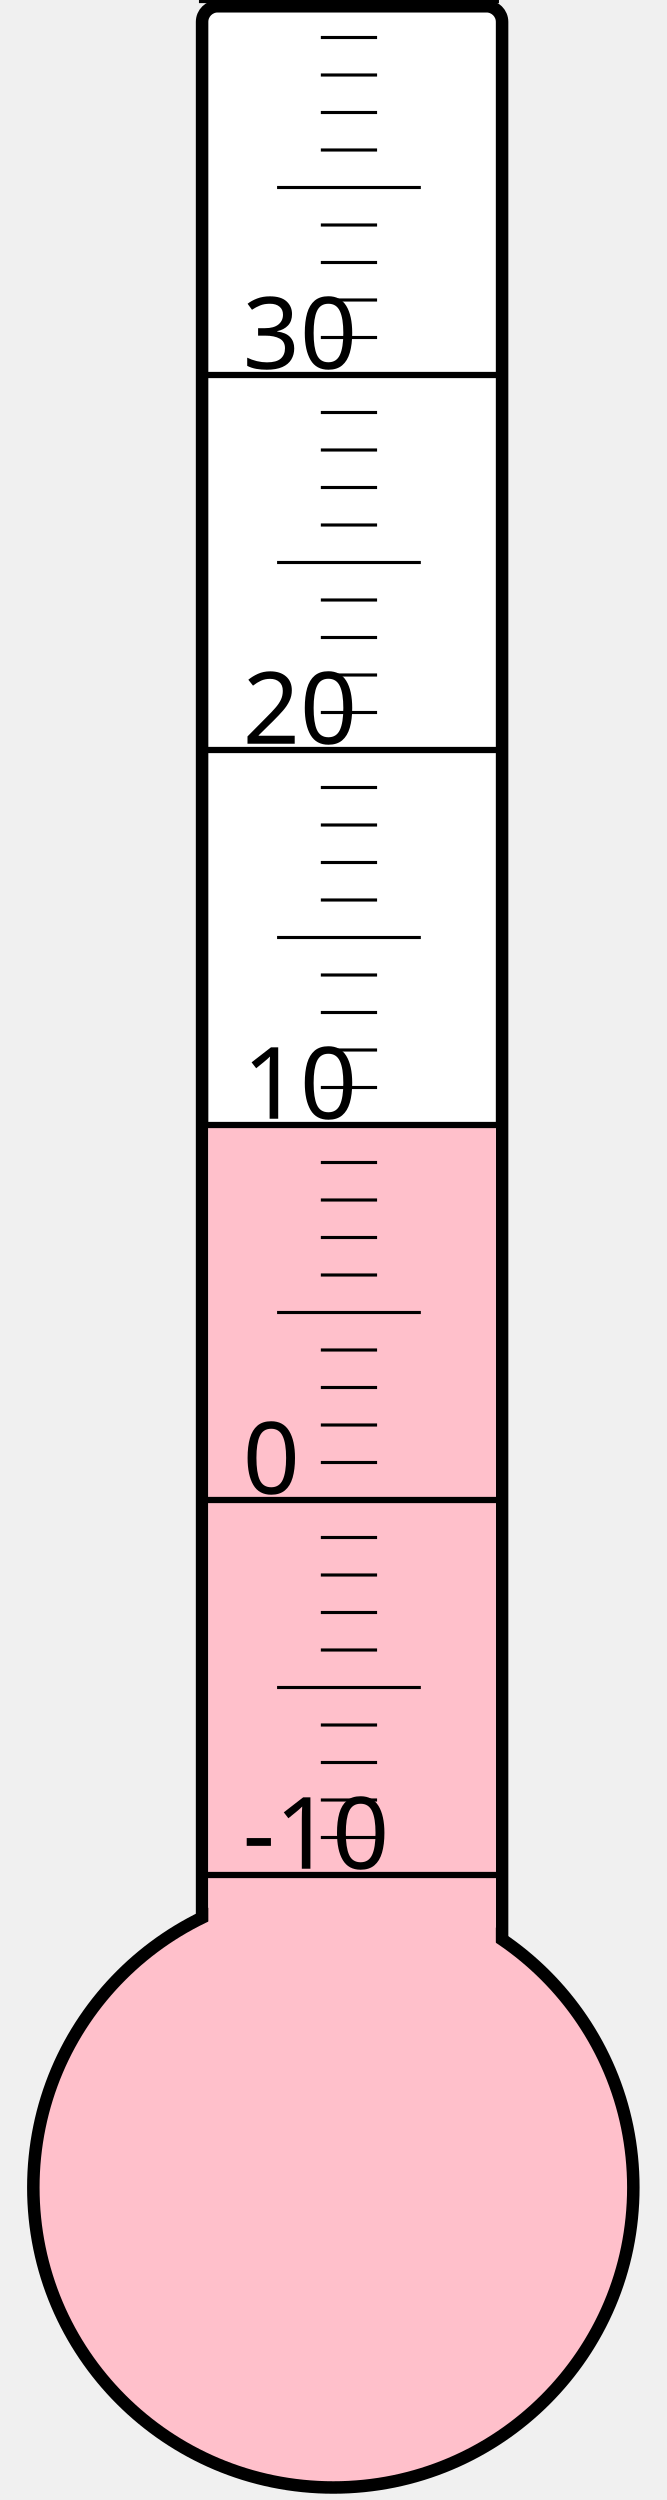
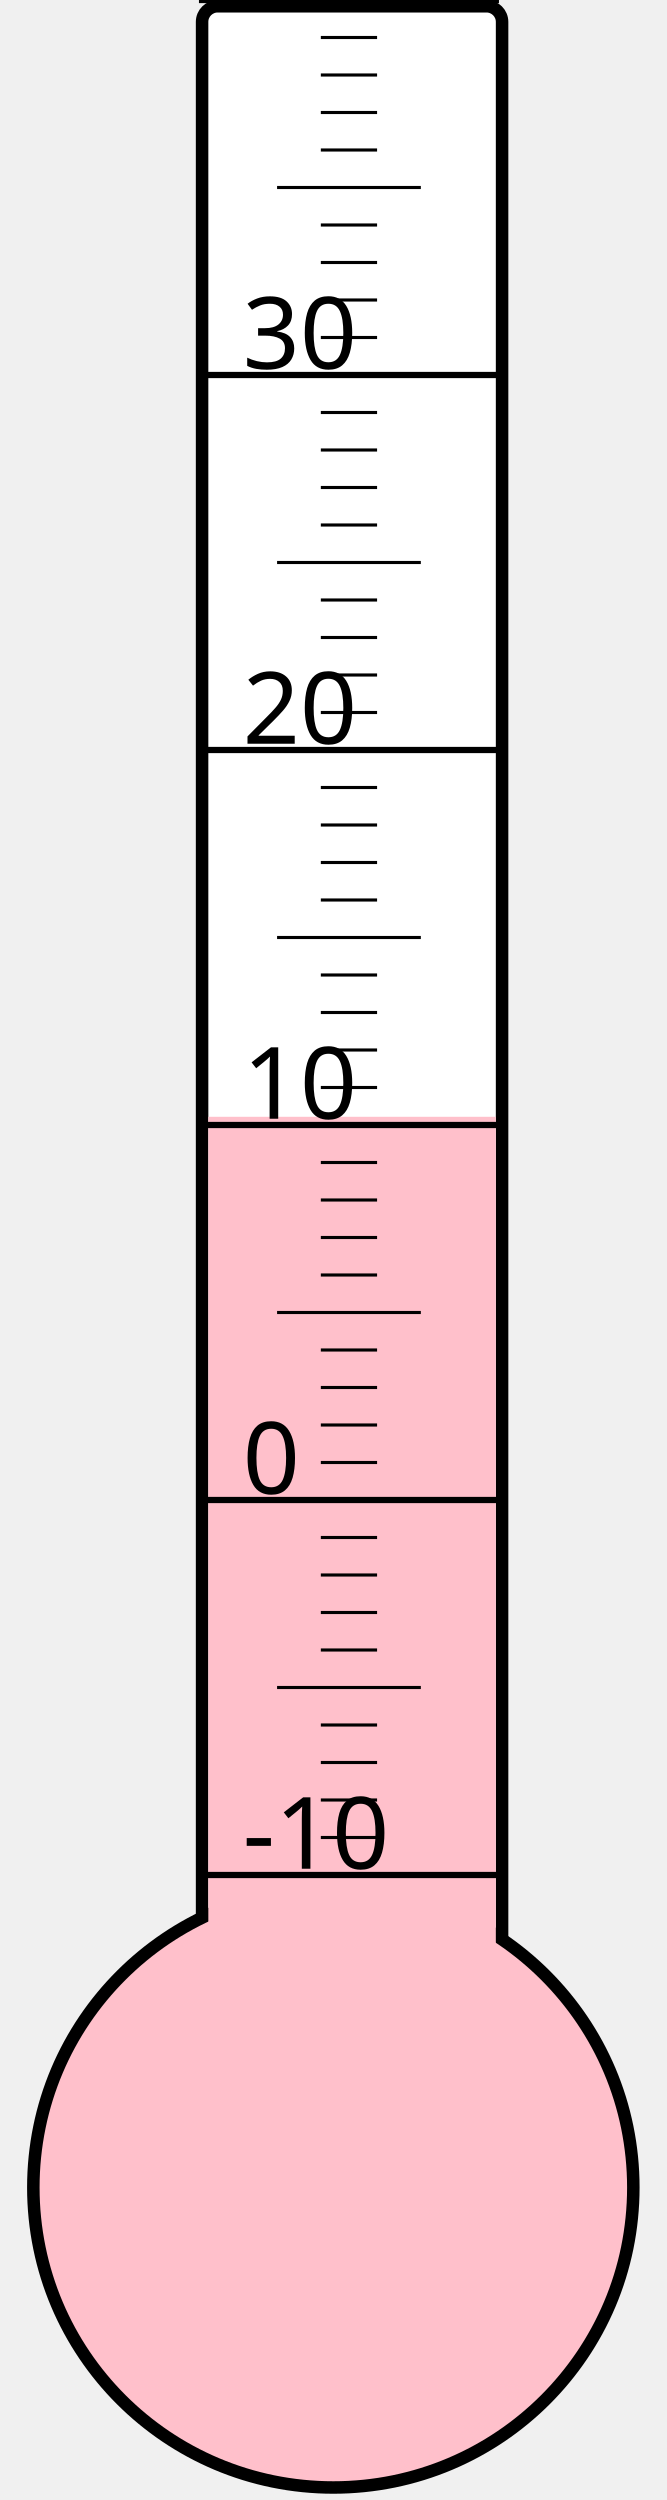
<svg xmlns="http://www.w3.org/2000/svg" width="40px" height="150px" viewBox="0 0 200 800">
  <rect width="200" height="800" x="0" y="0" style="fill: #ffffeb; fill-opacity: 0;" />
  <rect width="96" height="680" x="58" y="2" rx="5" ry="5" style="fill: white; fill-opacity: 1; stroke: black; stroke-width: 4;" />
  <circle cx="100" cy="700" r="96" style="fill: pink; stroke: black; stroke-width: 4;" />
-   <rect width="92" height="339.625" x="60" y="360.375" style="fill: pink; fill-opacity: 1; stroke-width: 0;" />
+   <rect width="92" height="342.625" x="60" y="357.375" style="fill: pink; fill-opacity: 1; stroke-width: 0;" />
  <text x="71" y="598" style="font-family: sans-serif; font-size: 24pt;">-10</text>
  <text x="71" y="478" style="font-family: sans-serif; font-size: 24pt;">0</text>
  <text x="71" y="358" style="font-family: sans-serif; font-size: 24pt;">10</text>
  <text x="71" y="238" style="font-family: sans-serif; font-size: 24pt;">20</text>
  <text x="71" y="118" style="font-family: sans-serif; font-size: 24pt;">30</text>
  <g style="stroke: black;">
    <line x1="57" y1="600" x2="153" y2="600" style="stroke-width: 2;" />
    <line x1="96" y1="588" x2="114" y2="588" style="stroke-width: 1;" />
    <line x1="96" y1="576" x2="114" y2="576" style="stroke-width: 1;" />
    <line x1="96" y1="564" x2="114" y2="564" style="stroke-width: 1;" />
    <line x1="96" y1="552" x2="114" y2="552" style="stroke-width: 1;" />
    <line x1="82" y1="540" x2="128" y2="540" style="stroke-width: 1;" />
    <line x1="96" y1="528" x2="114" y2="528" style="stroke-width: 1;" />
    <line x1="96" y1="516" x2="114" y2="516" style="stroke-width: 1;" />
    <line x1="96" y1="504" x2="114" y2="504" style="stroke-width: 1;" />
    <line x1="96" y1="492" x2="114" y2="492" style="stroke-width: 1;" />
    <line x1="57" y1="480" x2="153" y2="480" style="stroke-width: 2;" />
    <line x1="96" y1="468" x2="114" y2="468" style="stroke-width: 1;" />
    <line x1="96" y1="456" x2="114" y2="456" style="stroke-width: 1;" />
    <line x1="96" y1="444" x2="114" y2="444" style="stroke-width: 1;" />
    <line x1="96" y1="432" x2="114" y2="432" style="stroke-width: 1;" />
    <line x1="82" y1="420" x2="128" y2="420" style="stroke-width: 1;" />
    <line x1="96" y1="408" x2="114" y2="408" style="stroke-width: 1;" />
    <line x1="96" y1="396" x2="114" y2="396" style="stroke-width: 1;" />
    <line x1="96" y1="384" x2="114" y2="384" style="stroke-width: 1;" />
    <line x1="96" y1="372" x2="114" y2="372" style="stroke-width: 1;" />
    <line x1="57" y1="360" x2="153" y2="360" style="stroke-width: 2;" />
    <line x1="96" y1="348" x2="114" y2="348" style="stroke-width: 1;" />
    <line x1="96" y1="336" x2="114" y2="336" style="stroke-width: 1;" />
    <line x1="96" y1="324" x2="114" y2="324" style="stroke-width: 1;" />
    <line x1="96" y1="312" x2="114" y2="312" style="stroke-width: 1;" />
    <line x1="82" y1="300" x2="128" y2="300" style="stroke-width: 1;" />
    <line x1="96" y1="288" x2="114" y2="288" style="stroke-width: 1;" />
    <line x1="96" y1="276" x2="114" y2="276" style="stroke-width: 1;" />
    <line x1="96" y1="264" x2="114" y2="264" style="stroke-width: 1;" />
    <line x1="96" y1="252" x2="114" y2="252" style="stroke-width: 1;" />
    <line x1="57" y1="240" x2="153" y2="240" style="stroke-width: 2;" />
    <line x1="96" y1="228" x2="114" y2="228" style="stroke-width: 1;" />
    <line x1="96" y1="216" x2="114" y2="216" style="stroke-width: 1;" />
    <line x1="96" y1="204" x2="114" y2="204" style="stroke-width: 1;" />
    <line x1="96" y1="192" x2="114" y2="192" style="stroke-width: 1;" />
    <line x1="82" y1="180" x2="128" y2="180" style="stroke-width: 1;" />
    <line x1="96" y1="168" x2="114" y2="168" style="stroke-width: 1;" />
    <line x1="96" y1="156" x2="114" y2="156" style="stroke-width: 1;" />
    <line x1="96" y1="144" x2="114" y2="144" style="stroke-width: 1;" />
    <line x1="96" y1="132" x2="114" y2="132" style="stroke-width: 1;" />
    <line x1="57" y1="120" x2="153" y2="120" style="stroke-width: 2;" />
    <line x1="96" y1="108" x2="114" y2="108" style="stroke-width: 1;" />
    <line x1="96" y1="96" x2="114" y2="96" style="stroke-width: 1;" />
    <line x1="96" y1="84" x2="114" y2="84" style="stroke-width: 1;" />
    <line x1="96" y1="72" x2="114" y2="72" style="stroke-width: 1;" />
    <line x1="82" y1="60" x2="128" y2="60" style="stroke-width: 1;" />
    <line x1="96" y1="48" x2="114" y2="48" style="stroke-width: 1;" />
    <line x1="96" y1="36" x2="114" y2="36" style="stroke-width: 1;" />
    <line x1="96" y1="24" x2="114" y2="24" style="stroke-width: 1;" />
    <line x1="96" y1="12" x2="114" y2="12" style="stroke-width: 1;" />
    <line x1="57" y1="0" x2="153" y2="0" style="stroke-width: 2;" />
  </g>
</svg>
